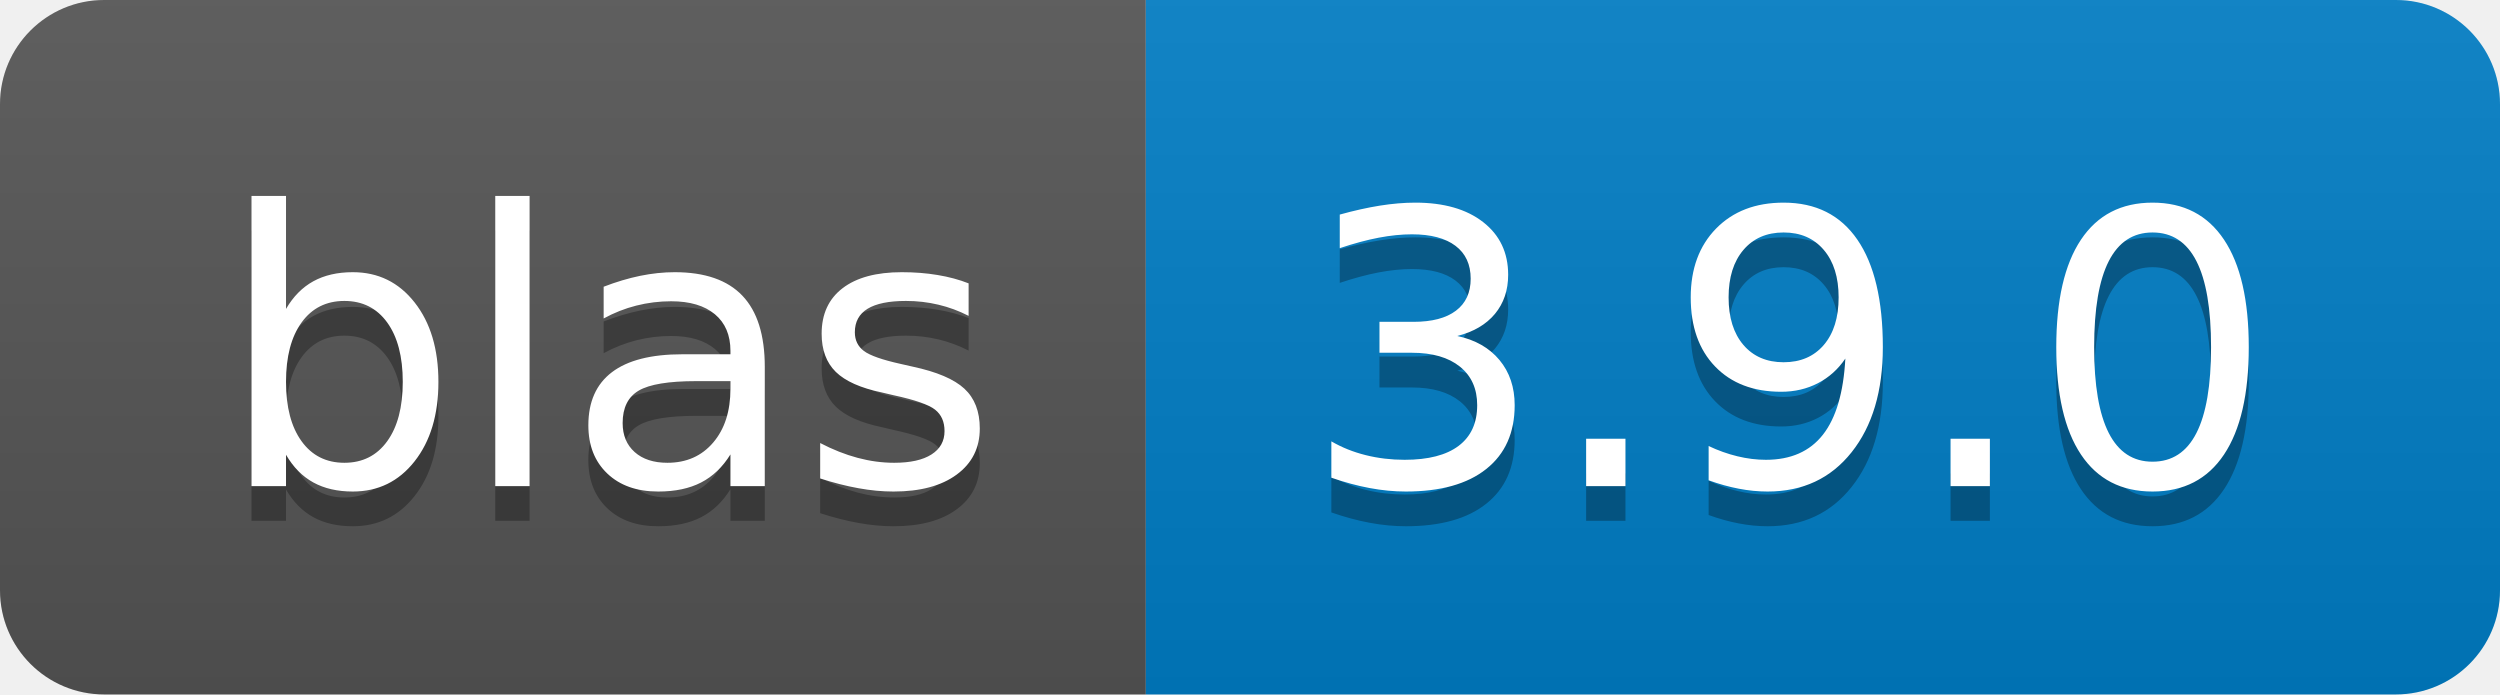
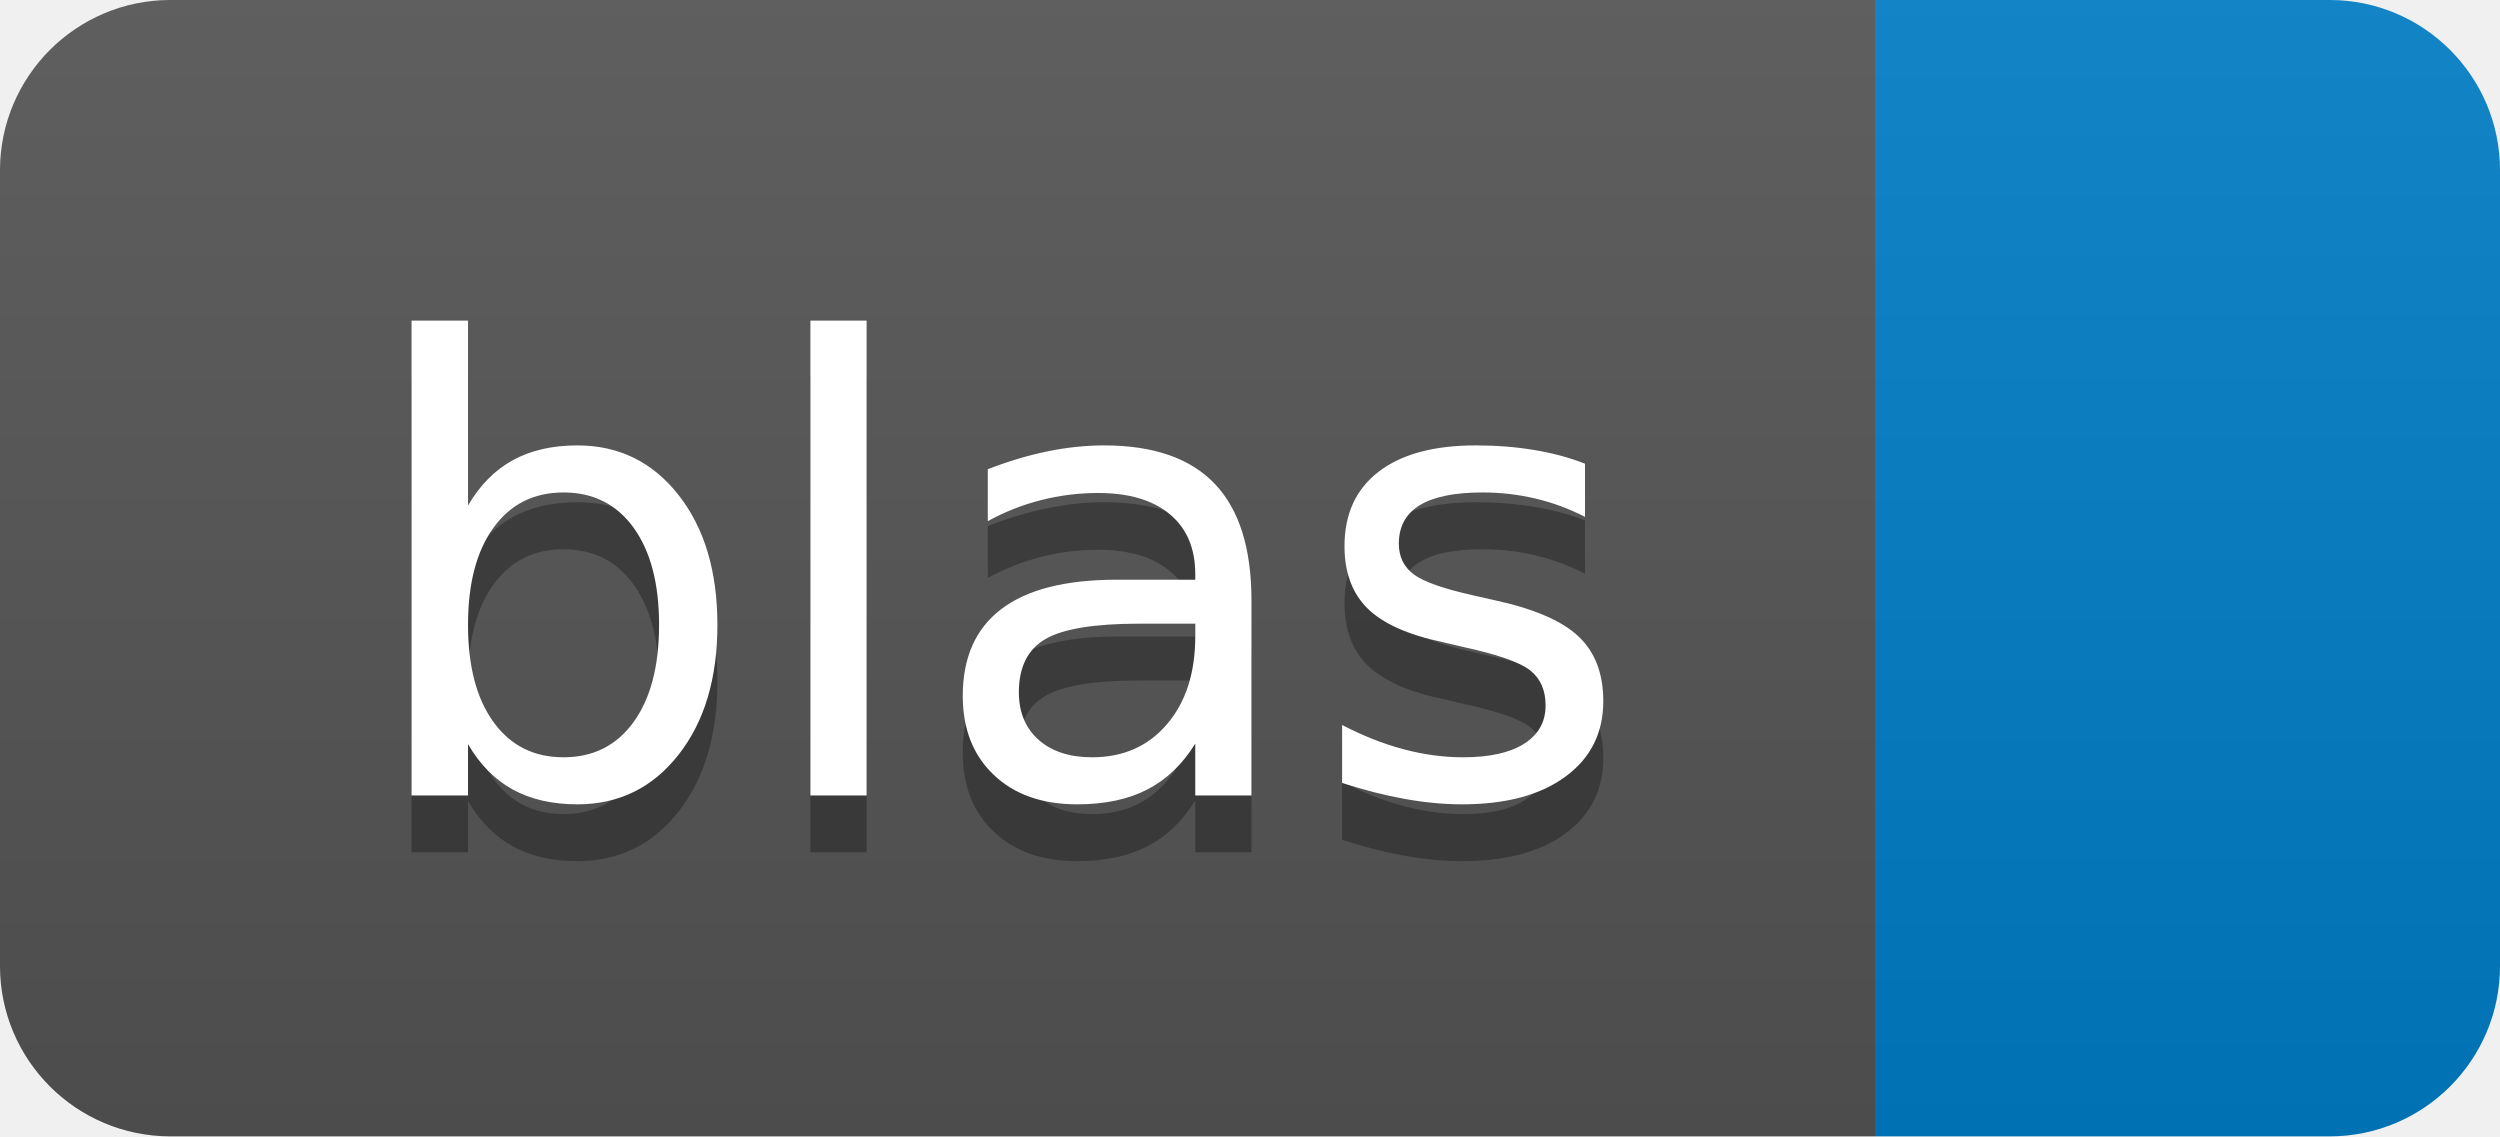
- <svg xmlns="http://www.w3.org/2000/svg" width="72" height="20" role="img" aria-label="blas: 3.9.0">
+ <svg xmlns="http://www.w3.org/2000/svg" width="44" height="20" role="img" aria-label="blas: ">
  <linearGradient id="s" x2="0" y2="100%">
    <stop offset="0" stop-color="#bbb" stop-opacity=".1" />
    <stop offset="1" stop-opacity=".1" />
  </linearGradient>
  <clipPath id="r">
-     <rect width="72" height="20" rx="3" fill="#fff" />
+     <rect width="44" height="20" rx="3" fill="#fff" />
  </clipPath>
  <g clip-path="url(#r)">
    <rect width="33" height="20" fill="#555" />
-     <rect x="33" width="39" height="20" fill="#007ec6" />
-     <rect width="72" height="20" fill="url(#s)" />
+     <rect x="33" width="11" height="20" fill="#007ec6" />
+     <rect width="44" height="20" fill="url(#s)" />
  </g>
  <g fill="#fff" text-anchor="middle" font-family="Verdana,Geneva,DejaVu Sans,sans-serif" text-rendering="geometricPrecision" font-size="110">
    <text aria-hidden="true" x="175" y="150" fill="#010101" fill-opacity=".3" transform="scale(.1)" textLength="230">blas</text>
    <text x="175" y="140" transform="scale(.1)" fill="#fff" textLength="230">blas</text>
-     <text aria-hidden="true" x="515" y="150" fill="#010101" fill-opacity=".3" transform="scale(.1)" textLength="290">3.9.0</text>
-     <text x="515" y="140" transform="scale(.1)" fill="#fff" textLength="290">3.9.0</text>
  </g>
</svg>
